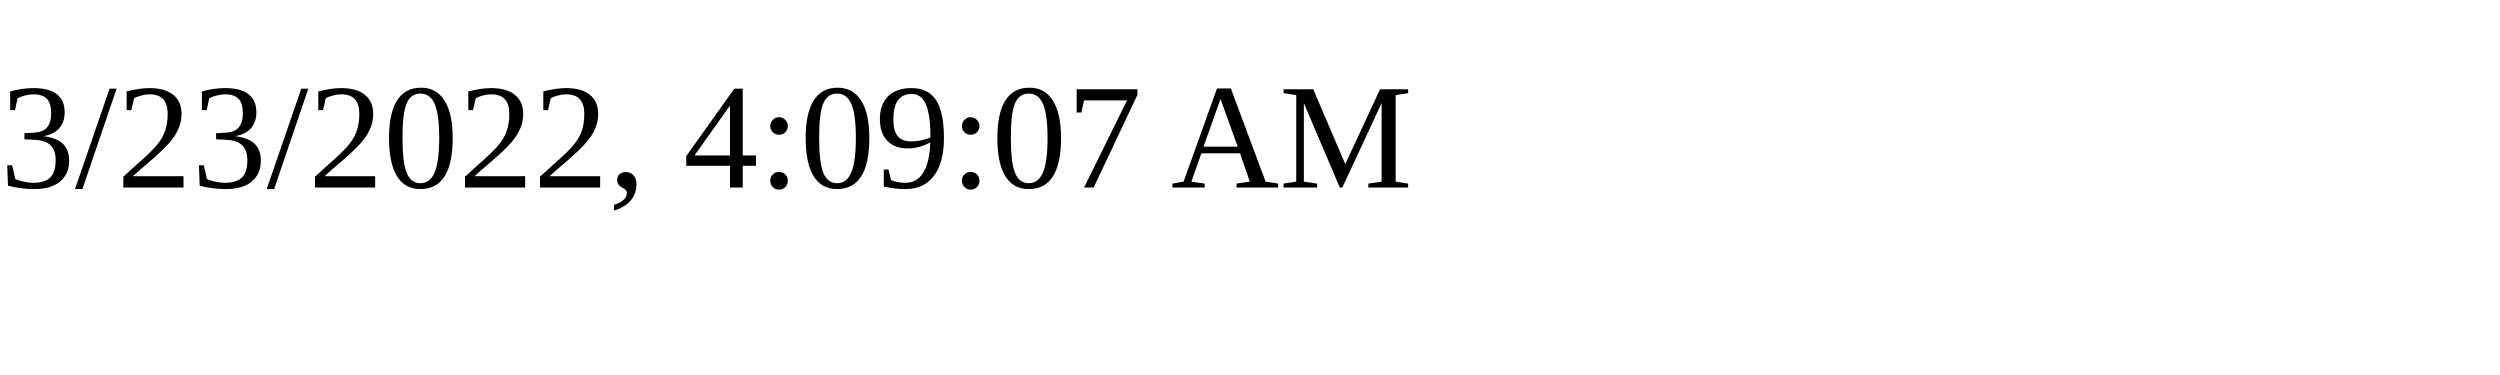
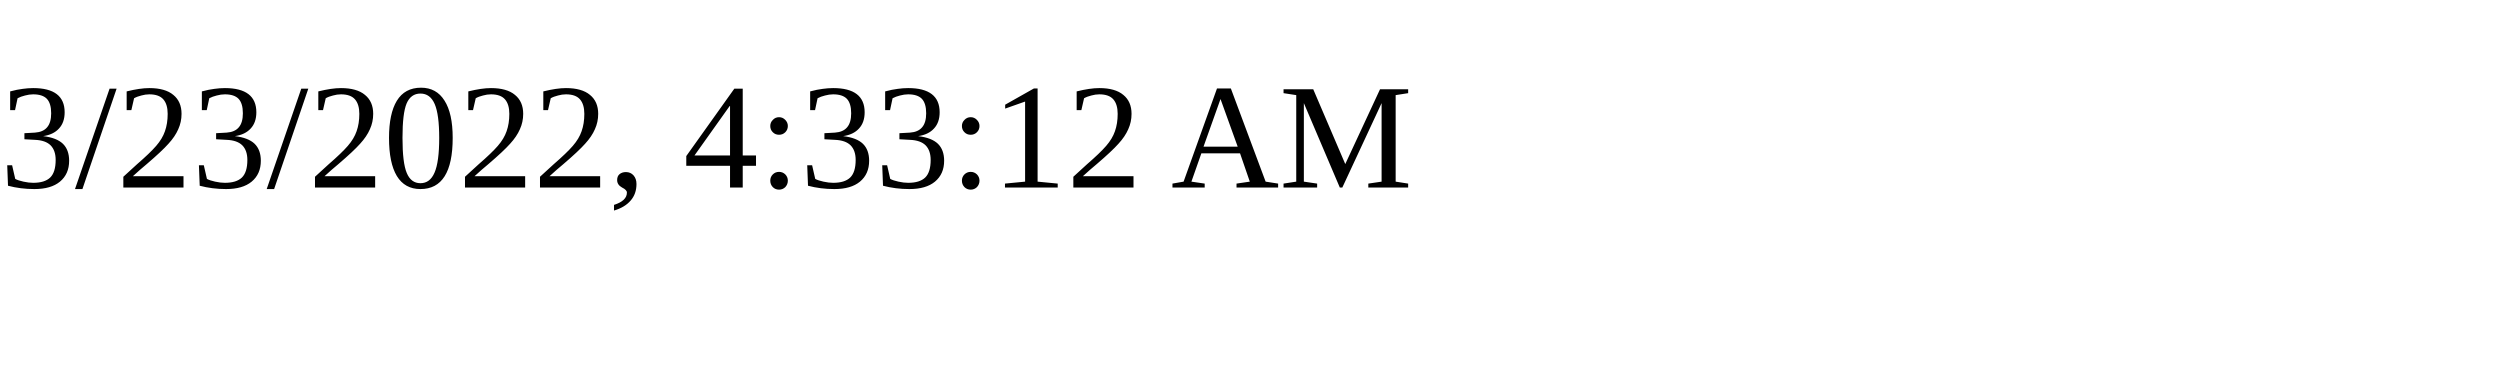
<svg xmlns="http://www.w3.org/2000/svg" height="30" width="200">
-   <text x="0" y="15">3/23/2022, 4:09:07 AM</text>
+   <text x="0" y="15">3/23/2022, 4:33:12 AM</text>
</svg>
